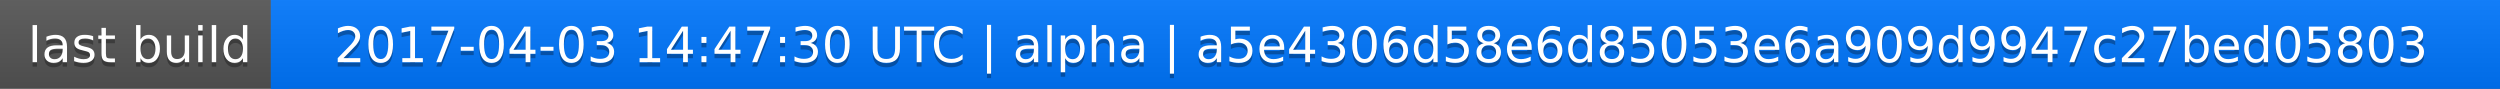
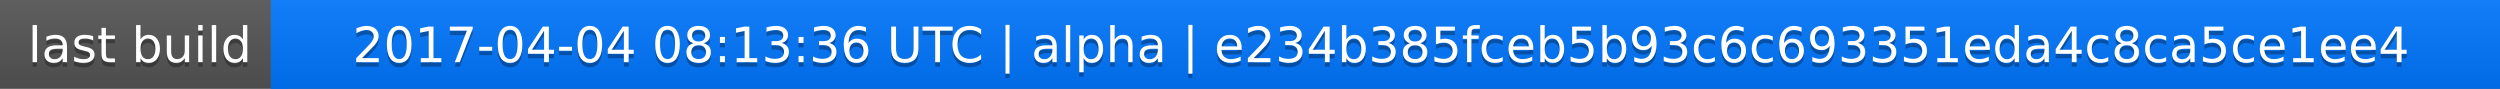
<svg xmlns="http://www.w3.org/2000/svg" width="563" height="20">
  <linearGradient id="a" x2="0" y2="100%">
    <stop offset="0" stop-color="#bbb" stop-opacity=".1" />
    <stop offset="1" stop-opacity=".1" />
  </linearGradient>
  <rect rx="0" width="563" height="20" fill="#555" />
  <rect rx="0" x="61" width="502" height="20" fill="#07f" />
  <path fill="#07f" d="M61 0h4v20h-4z" />
  <rect rx="0" width="563" height="20" fill="url(#a)" />
  <g fill="#fff" text-anchor="middle" font-family="DejaVu Sans,Verdana,Geneva,sans-serif" font-size="11">
    <text x="31.5" y="15" fill="#010101" fill-opacity=".3">last build</text>
    <text x="31.5" y="14">last build</text>
-     <text x="311" y="15" fill="#010101" fill-opacity=".3">2017-04-03 14:47:30 UTC | alpha | a5e4306d58e6d85053e6a909d9947c27bed05803</text>
-     <text x="311" y="14">2017-04-03 14:47:30 UTC | alpha | a5e4306d58e6d85053e6a909d9947c27bed05803</text>
+     <text x="311" y="15" fill="#010101" fill-opacity=".3">2017-04-04 08:13:36 UTC | alpha | e234b385fceb5b93c6c693351eda4c8ca5ce1ee4</text>
+     <text x="311" y="14">2017-04-04 08:13:36 UTC | alpha | e234b385fceb5b93c6c693351eda4c8ca5ce1ee4</text>
  </g>
</svg>
